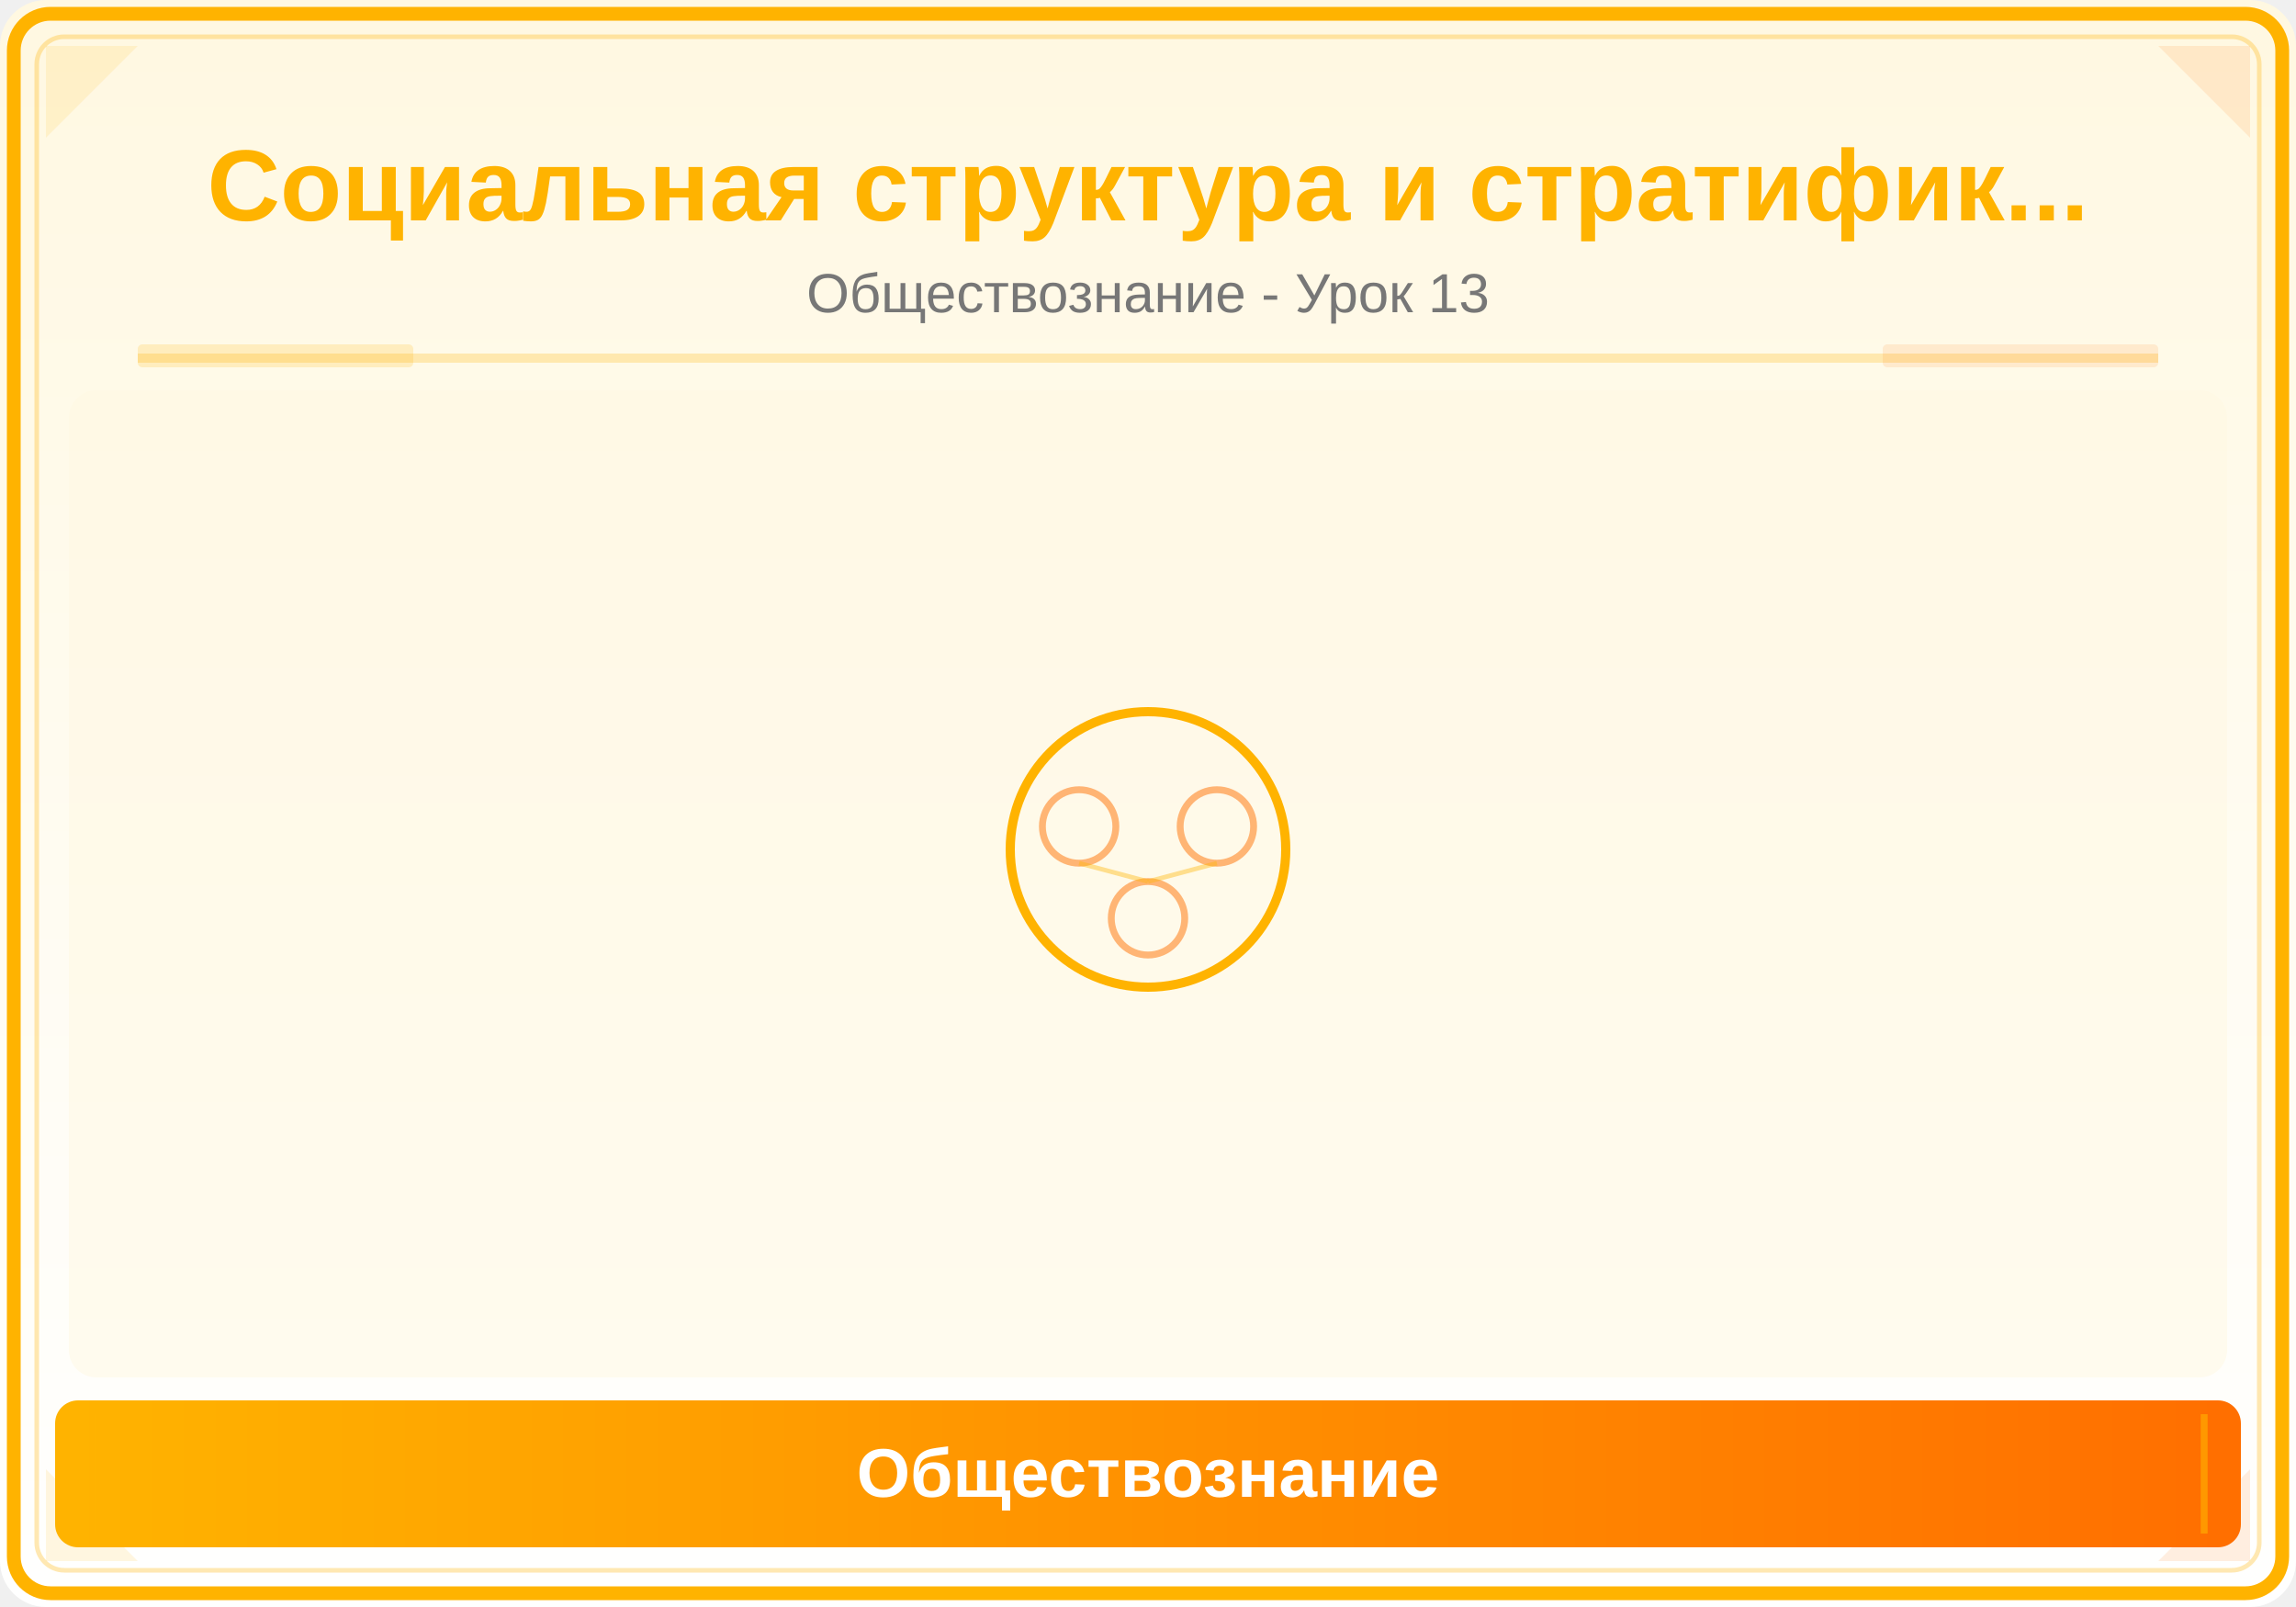
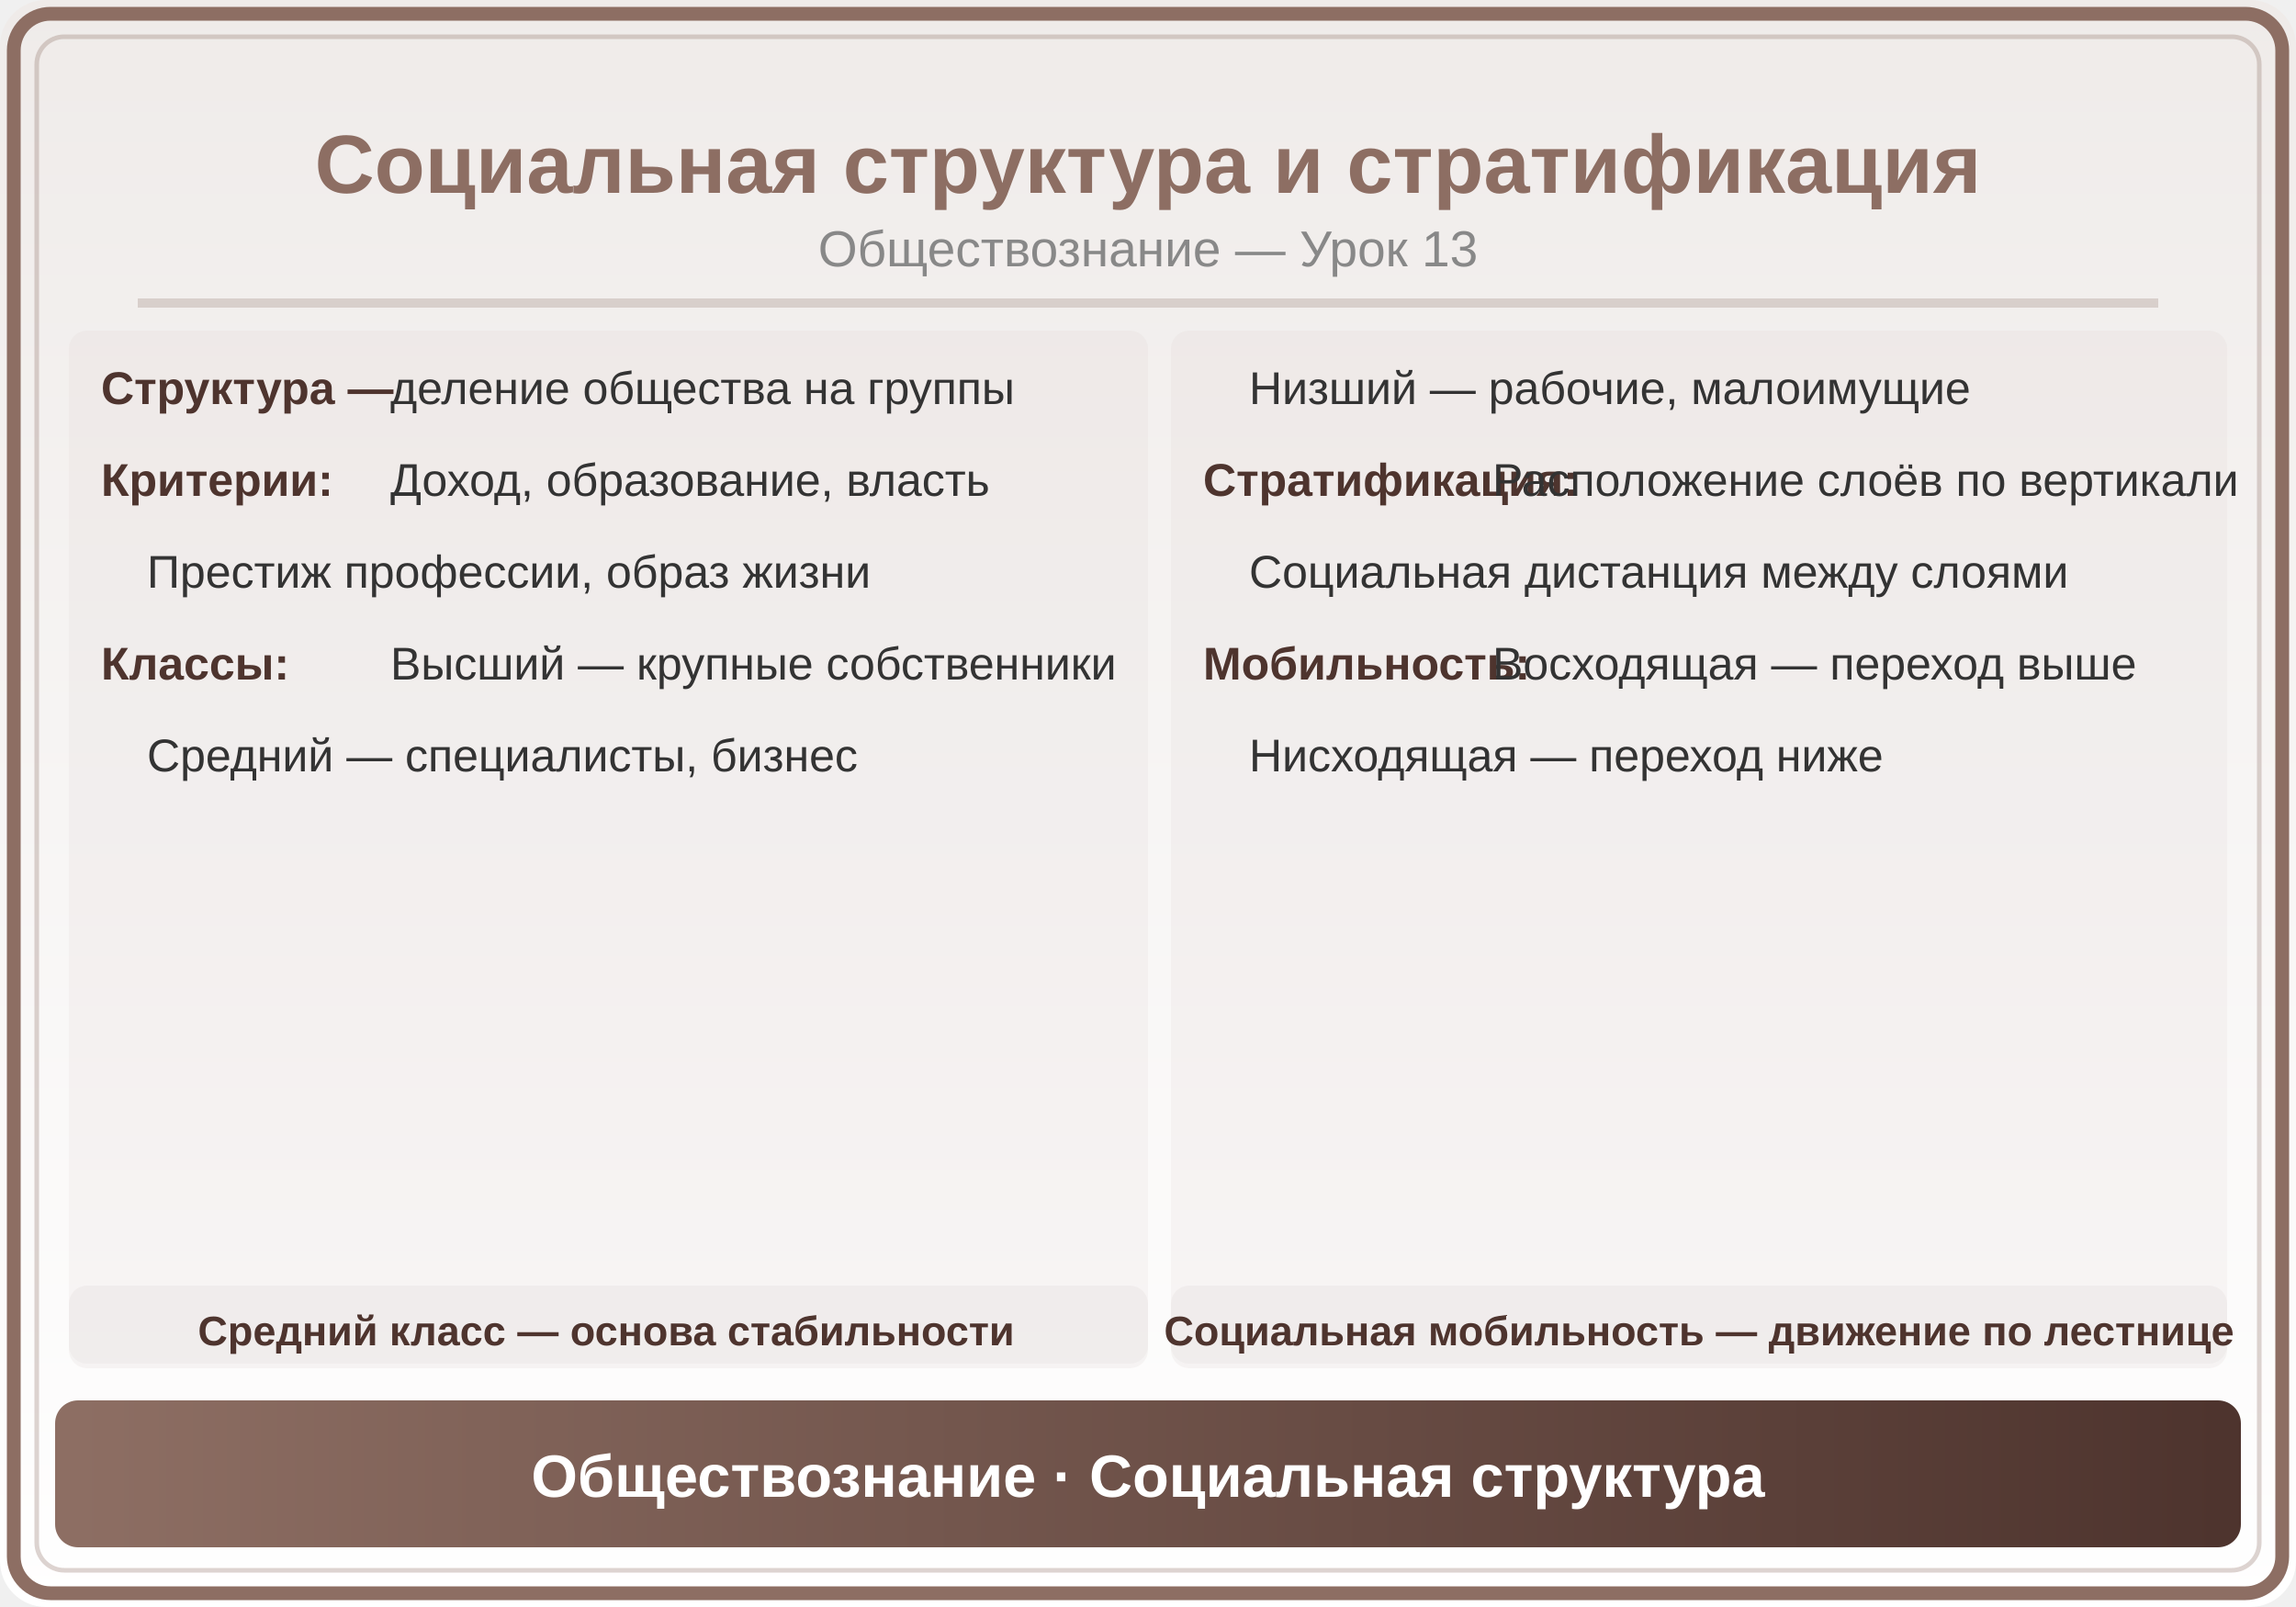
<svg xmlns="http://www.w3.org/2000/svg" viewBox="0 0 500 350">
  <defs>
    <linearGradient id="bg" x1="0" y1="0" x2="0" y2="1">
-       <stop offset="0%" stop-color="#FFF8E1" />
-       <stop offset="100%" stop-color="#FFFFFF" />
+       <stop offset="0%" stop-color="#EFEBE9" />
+       <stop offset="100%" stop-color="#FFF" />
    </linearGradient>
-     <linearGradient id="panel" x1="0" y1="0" x2="1" y2="0">
-       <stop offset="0%" stop-color="#FFB300" />
-       <stop offset="100%" stop-color="#FF6F00" />
+     <linearGradient id="hdr" x1="0" y1="0" x2="1" y2="0">
+       <stop offset="0%" stop-color="#8D6E63" />
+       <stop offset="100%" stop-color="#4E342E" />
    </linearGradient>
  </defs>
  <rect width="500" height="350" fill="url(#bg)" rx="10" />
-   <rect x="3" y="3" width="494" height="344" rx="8" fill="none" stroke="#FFB300" stroke-width="3" />
-   <rect x="8" y="8" width="484" height="334" rx="6" fill="none" stroke="#FFB300" stroke-width="1" opacity="0.3" />
-   <polygon points="10,10 30,10 10,30" fill="#FFB300" opacity="0.12" />
-   <polygon points="490,10 470,10 490,30" fill="#FF6F00" opacity="0.12" />
-   <polygon points="10,340 30,340 10,320" fill="#FFB300" opacity="0.12" />
-   <polygon points="490,340 470,340 490,320" fill="#FF6F00" opacity="0.12" />
-   <text x="250" y="48" font-family="Arial,sans-serif" font-size="22" font-weight="bold" fill="#FFB300" text-anchor="middle">Социальная структура и стратифик...</text>
-   <text x="250" y="68" font-family="Arial,sans-serif" font-size="12" fill="#777" text-anchor="middle">Обществознание - Урок 13</text>
-   <line x1="30" y1="78" x2="470" y2="78" stroke="#FFB300" stroke-width="2" opacity="0.25" />
-   <rect x="30" y="75" width="60" height="5" fill="#FFB300" opacity="0.18" rx="1" />
-   <rect x="410" y="75" width="60" height="5" fill="#FF6F00" opacity="0.12" rx="1" />
-   <clipPath id="ill">
-     <rect x="15" y="85" width="470" height="215" rx="6" />
-   </clipPath>
-   <g clip-path="url(#ill)">
-     <rect x="15" y="85" width="470" height="215" fill="#FFF8E1" opacity="0.5" />
-     <circle cx="250" cy="185" r="30" fill="none" stroke="#FFB300" stroke-width="2" />
-     <circle cx="235" cy="180" r="8" fill="none" stroke="#FF6F00" stroke-width="1.5" opacity="0.5" />
-     <circle cx="265" cy="180" r="8" fill="none" stroke="#FF6F00" stroke-width="1.5" opacity="0.5" />
-     <circle cx="250" cy="200" r="8" fill="none" stroke="#FF6F00" stroke-width="1.5" opacity="0.5" />
-     <line x1="235" y1="188" x2="250" y2="192" stroke="#FFB300" stroke-width="1" opacity="0.4" />
-     <line x1="265" y1="188" x2="250" y2="192" stroke="#FFB300" stroke-width="1" opacity="0.4" />
-   </g>
-   <rect x="12" y="305" width="476" height="32" rx="5" fill="url(#panel)" />
-   <line x1="20" y1="308" x2="20" y2="334" stroke="#FFB300" stroke-width="1.5" opacity="0.6" />
-   <line x1="480" y1="308" x2="480" y2="334" stroke="#FFB300" stroke-width="1.5" opacity="0.6" />
-   <text x="250" y="326" font-family="Arial,sans-serif" font-size="15" text-anchor="middle" fill="white" font-weight="bold">Обществознание</text>
+   <rect x="3" y="3" width="494" height="344" rx="8" fill="none" stroke="#8D6E63" stroke-width="3" />
+   <rect x="8" y="8" width="484" height="334" rx="6" fill="none" stroke="#8D6E63" stroke-width="1" opacity="0.3" />
+   <text x="250" y="42" font-family="Arial,sans-serif" font-size="18" font-weight="bold" fill="#8D6E63" text-anchor="middle">Социальная структура и стратификация</text>
+   <text x="250" y="58" font-family="Arial,sans-serif" font-size="11" fill="#888" text-anchor="middle">Обществознание — Урок 13</text>
+   <line x1="30" y1="66" x2="470" y2="66" stroke="#8D6E63" stroke-width="2" opacity="0.25" />
+   <rect x="15" y="72" width="235" height="225" rx="4" fill="#8D6E63" opacity="0.05" />
+   <text x="22" y="88" font-family="Arial,sans-serif" font-size="10" fill="#4E342E" font-weight="bold">Структура —</text>
+   <text x="85" y="88" font-family="Arial,sans-serif" font-size="10" fill="#333">деление общества на группы</text>
+   <text x="22" y="108" font-family="Arial,sans-serif" font-size="10" fill="#4E342E" font-weight="bold">Критерии:</text>
+   <text x="85" y="108" font-family="Arial,sans-serif" font-size="10" fill="#333">Доход, образование, власть</text>
+   <text x="32" y="128" font-family="Arial,sans-serif" font-size="10" fill="#333">Престиж профессии, образ жизни</text>
+   <text x="22" y="148" font-family="Arial,sans-serif" font-size="10" fill="#4E342E" font-weight="bold">Классы:</text>
+   <text x="85" y="148" font-family="Arial,sans-serif" font-size="10" fill="#333">Высший — крупные собственники</text>
+   <text x="32" y="168" font-family="Arial,sans-serif" font-size="10" fill="#333">Средний — специалисты, бизнес</text>
+   <rect x="255" y="72" width="230" height="225" rx="4" fill="#8D6E63" opacity="0.05" />
+   <text x="272" y="88" font-family="Arial,sans-serif" font-size="10" fill="#333">Низший — рабочие, малоимущие</text>
+   <text x="262" y="108" font-family="Arial,sans-serif" font-size="10" fill="#4E342E" font-weight="bold">Стратификация:</text>
+   <text x="325" y="108" font-family="Arial,sans-serif" font-size="10" fill="#333">Расположение слоёв по вертикали</text>
+   <text x="272" y="128" font-family="Arial,sans-serif" font-size="10" fill="#333">Социальная дистанция между слоями</text>
+   <text x="262" y="148" font-family="Arial,sans-serif" font-size="10" fill="#4E342E" font-weight="bold">Мобильность:</text>
+   <text x="325" y="148" font-family="Arial,sans-serif" font-size="10" fill="#333">Восходящая — переход выше</text>
+   <text x="272" y="168" font-family="Arial,sans-serif" font-size="10" fill="#333">Нисходящая — переход ниже</text>
+   <rect x="15" y="280" width="235" height="18" rx="4" fill="#8D6E63" opacity="0.06" />
+   <text x="132" y="293" font-family="Arial,sans-serif" font-size="9" fill="#4E342E" text-anchor="middle" font-weight="bold">Средний класс — основа стабильности</text>
+   <rect x="255" y="280" width="230" height="18" rx="4" fill="#8D6E63" opacity="0.06" />
+   <text x="370" y="293" font-family="Arial,sans-serif" font-size="9" fill="#4E342E" text-anchor="middle" font-weight="bold">Социальная мобильность — движение по лестнице</text>
+   <rect x="12" y="305" width="476" height="32" rx="5" fill="url(#hdr)" />
+   <text x="250" y="326" font-family="Arial,sans-serif" font-size="13" text-anchor="middle" fill="white" font-weight="bold">Обществознание · Социальная структура</text>
</svg>
